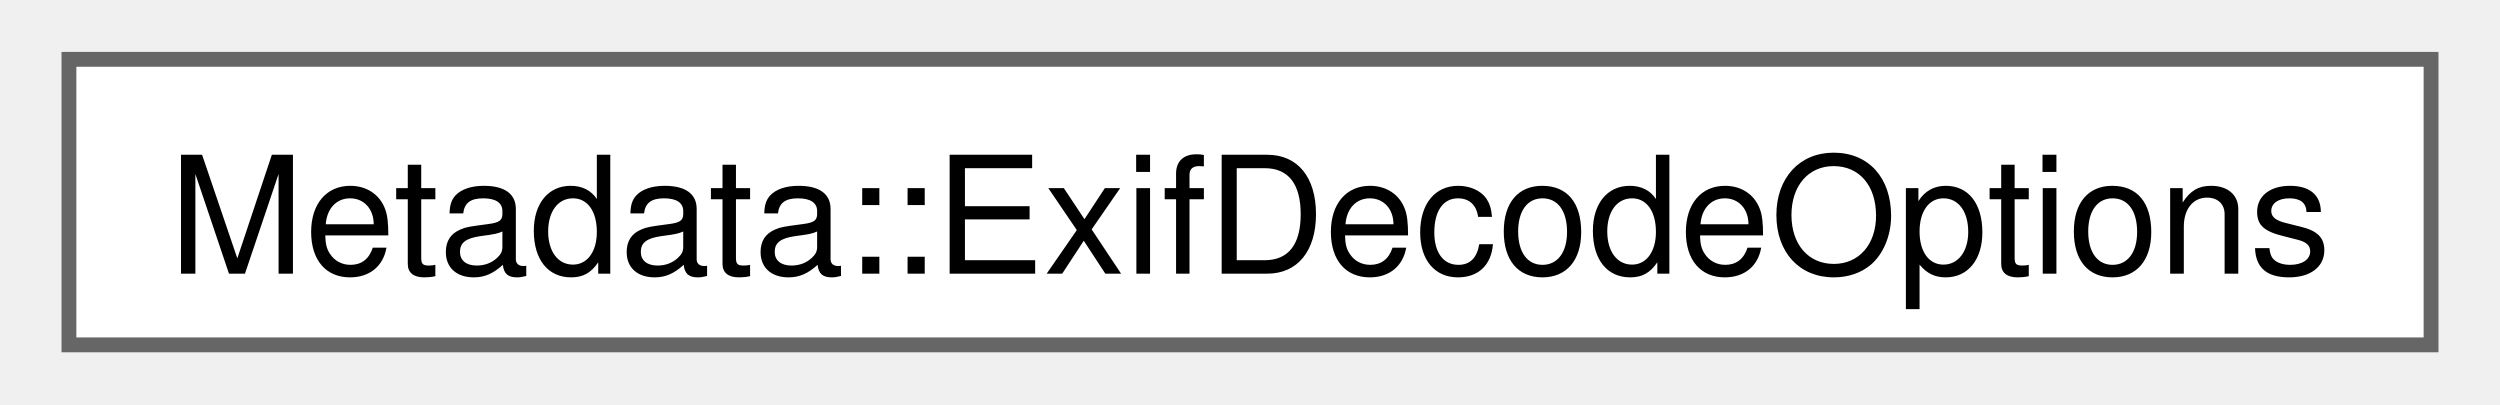
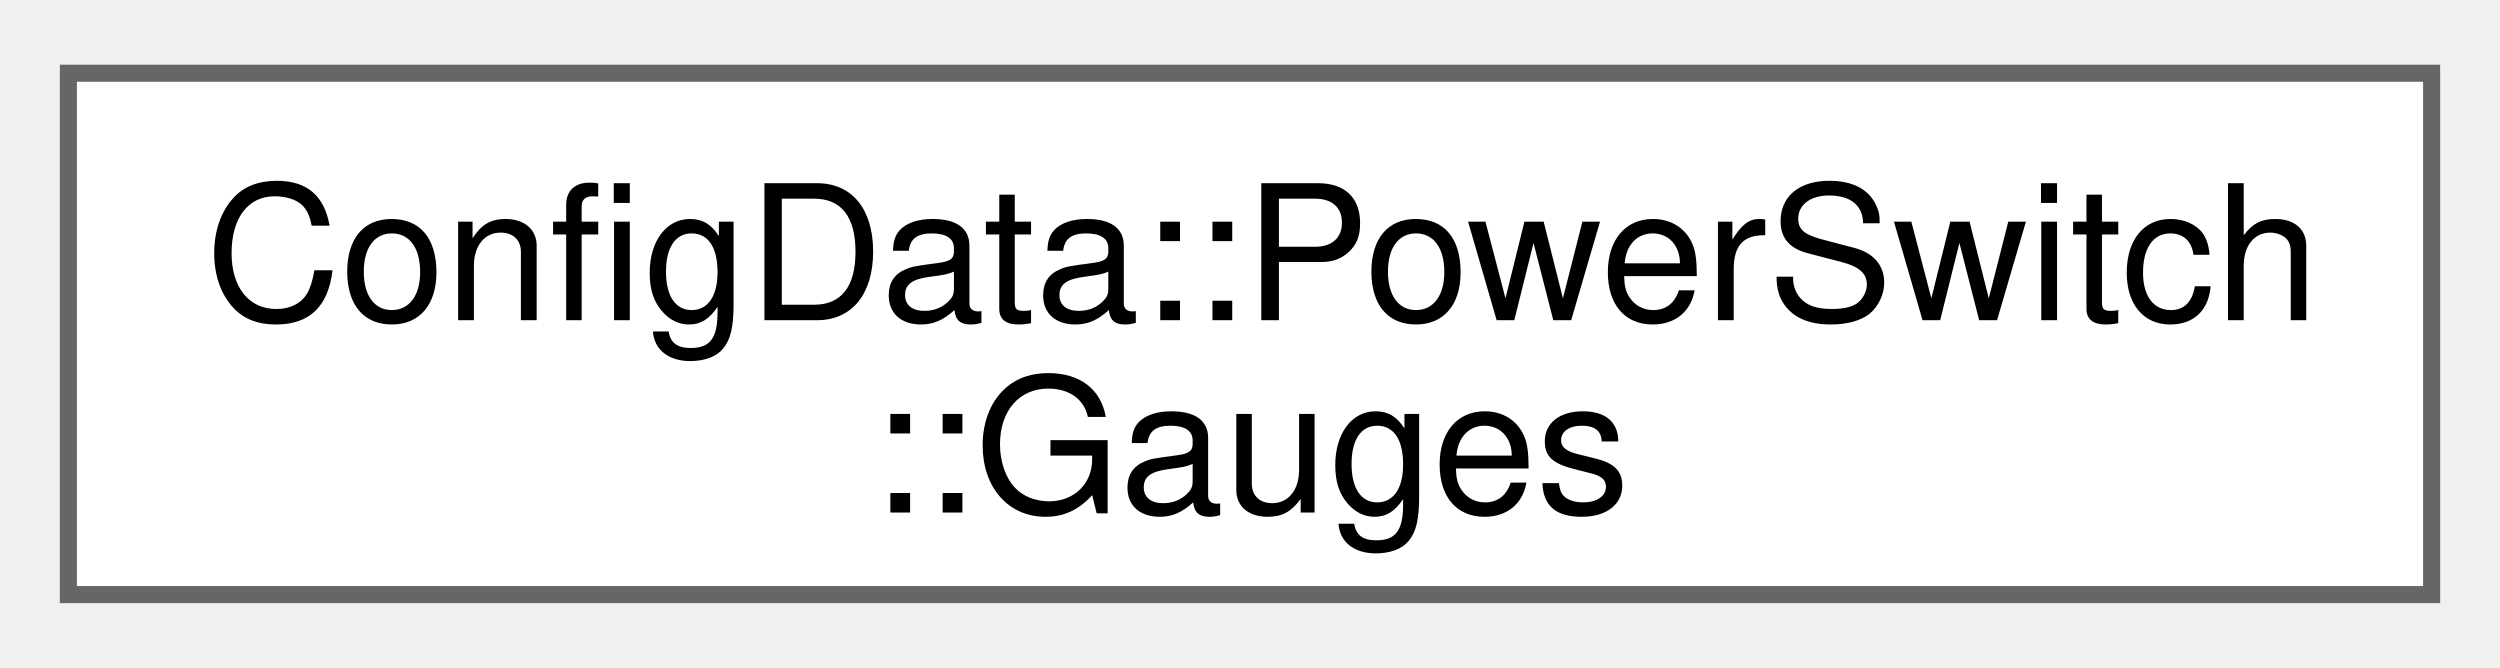
- <svg xmlns="http://www.w3.org/2000/svg" xmlns:xlink="http://www.w3.org/1999/xlink" width="167pt" height="27pt" viewBox="0.00 0.00 167.25 27.25">
-   <g id="graph0" class="graph" transform="scale(1 1) rotate(0) translate(4 23.25)">
+ <svg xmlns="http://www.w3.org/2000/svg" xmlns:xlink="http://www.w3.org/1999/xlink" width="146pt" height="39pt" viewBox="0.00 0.00 146.25 38.50">
+   <g id="graph0" class="graph" transform="scale(1 1) rotate(0) translate(4 34.5)">
    <g id="Node000000" class="node">
      <g id="a_Node000000">
-         <a xlink:href="structcorona_1_1image_1_1Metadata_1_1ExifDecodeOptions.html" target="_top" xlink:title="Exif decode options.">
-           <polygon fill="white" stroke="#666666" points="159.25,-19.25 0,-19.25 0,0 159.25,0 159.25,-19.25" />
-           <text text-anchor="middle" x="79.62" y="-4.8" font-family="Helvetica,sans-Serif" font-size="11.00">Metadata::ExifDecodeOptions</text>
+         <a xlink:href="namespacecorona.html#structcorona_1_1ConfigData_1_1PowerSwitch_1_1Gauges" target="_top" xlink:title=" ">
+           <polygon fill="white" stroke="#666666" points="138.25,-30.5 0,-30.5 0,0 138.25,0 138.25,-30.5" />
+           <text text-anchor="start" x="8" y="-16.05" font-family="Helvetica,sans-Serif" font-size="11.00">ConfigData::PowerSwitch</text>
+           <text text-anchor="middle" x="69.12" y="-4.8" font-family="Helvetica,sans-Serif" font-size="11.00">::Gauges</text>
        </a>
      </g>
    </g>
  </g>
</svg>
